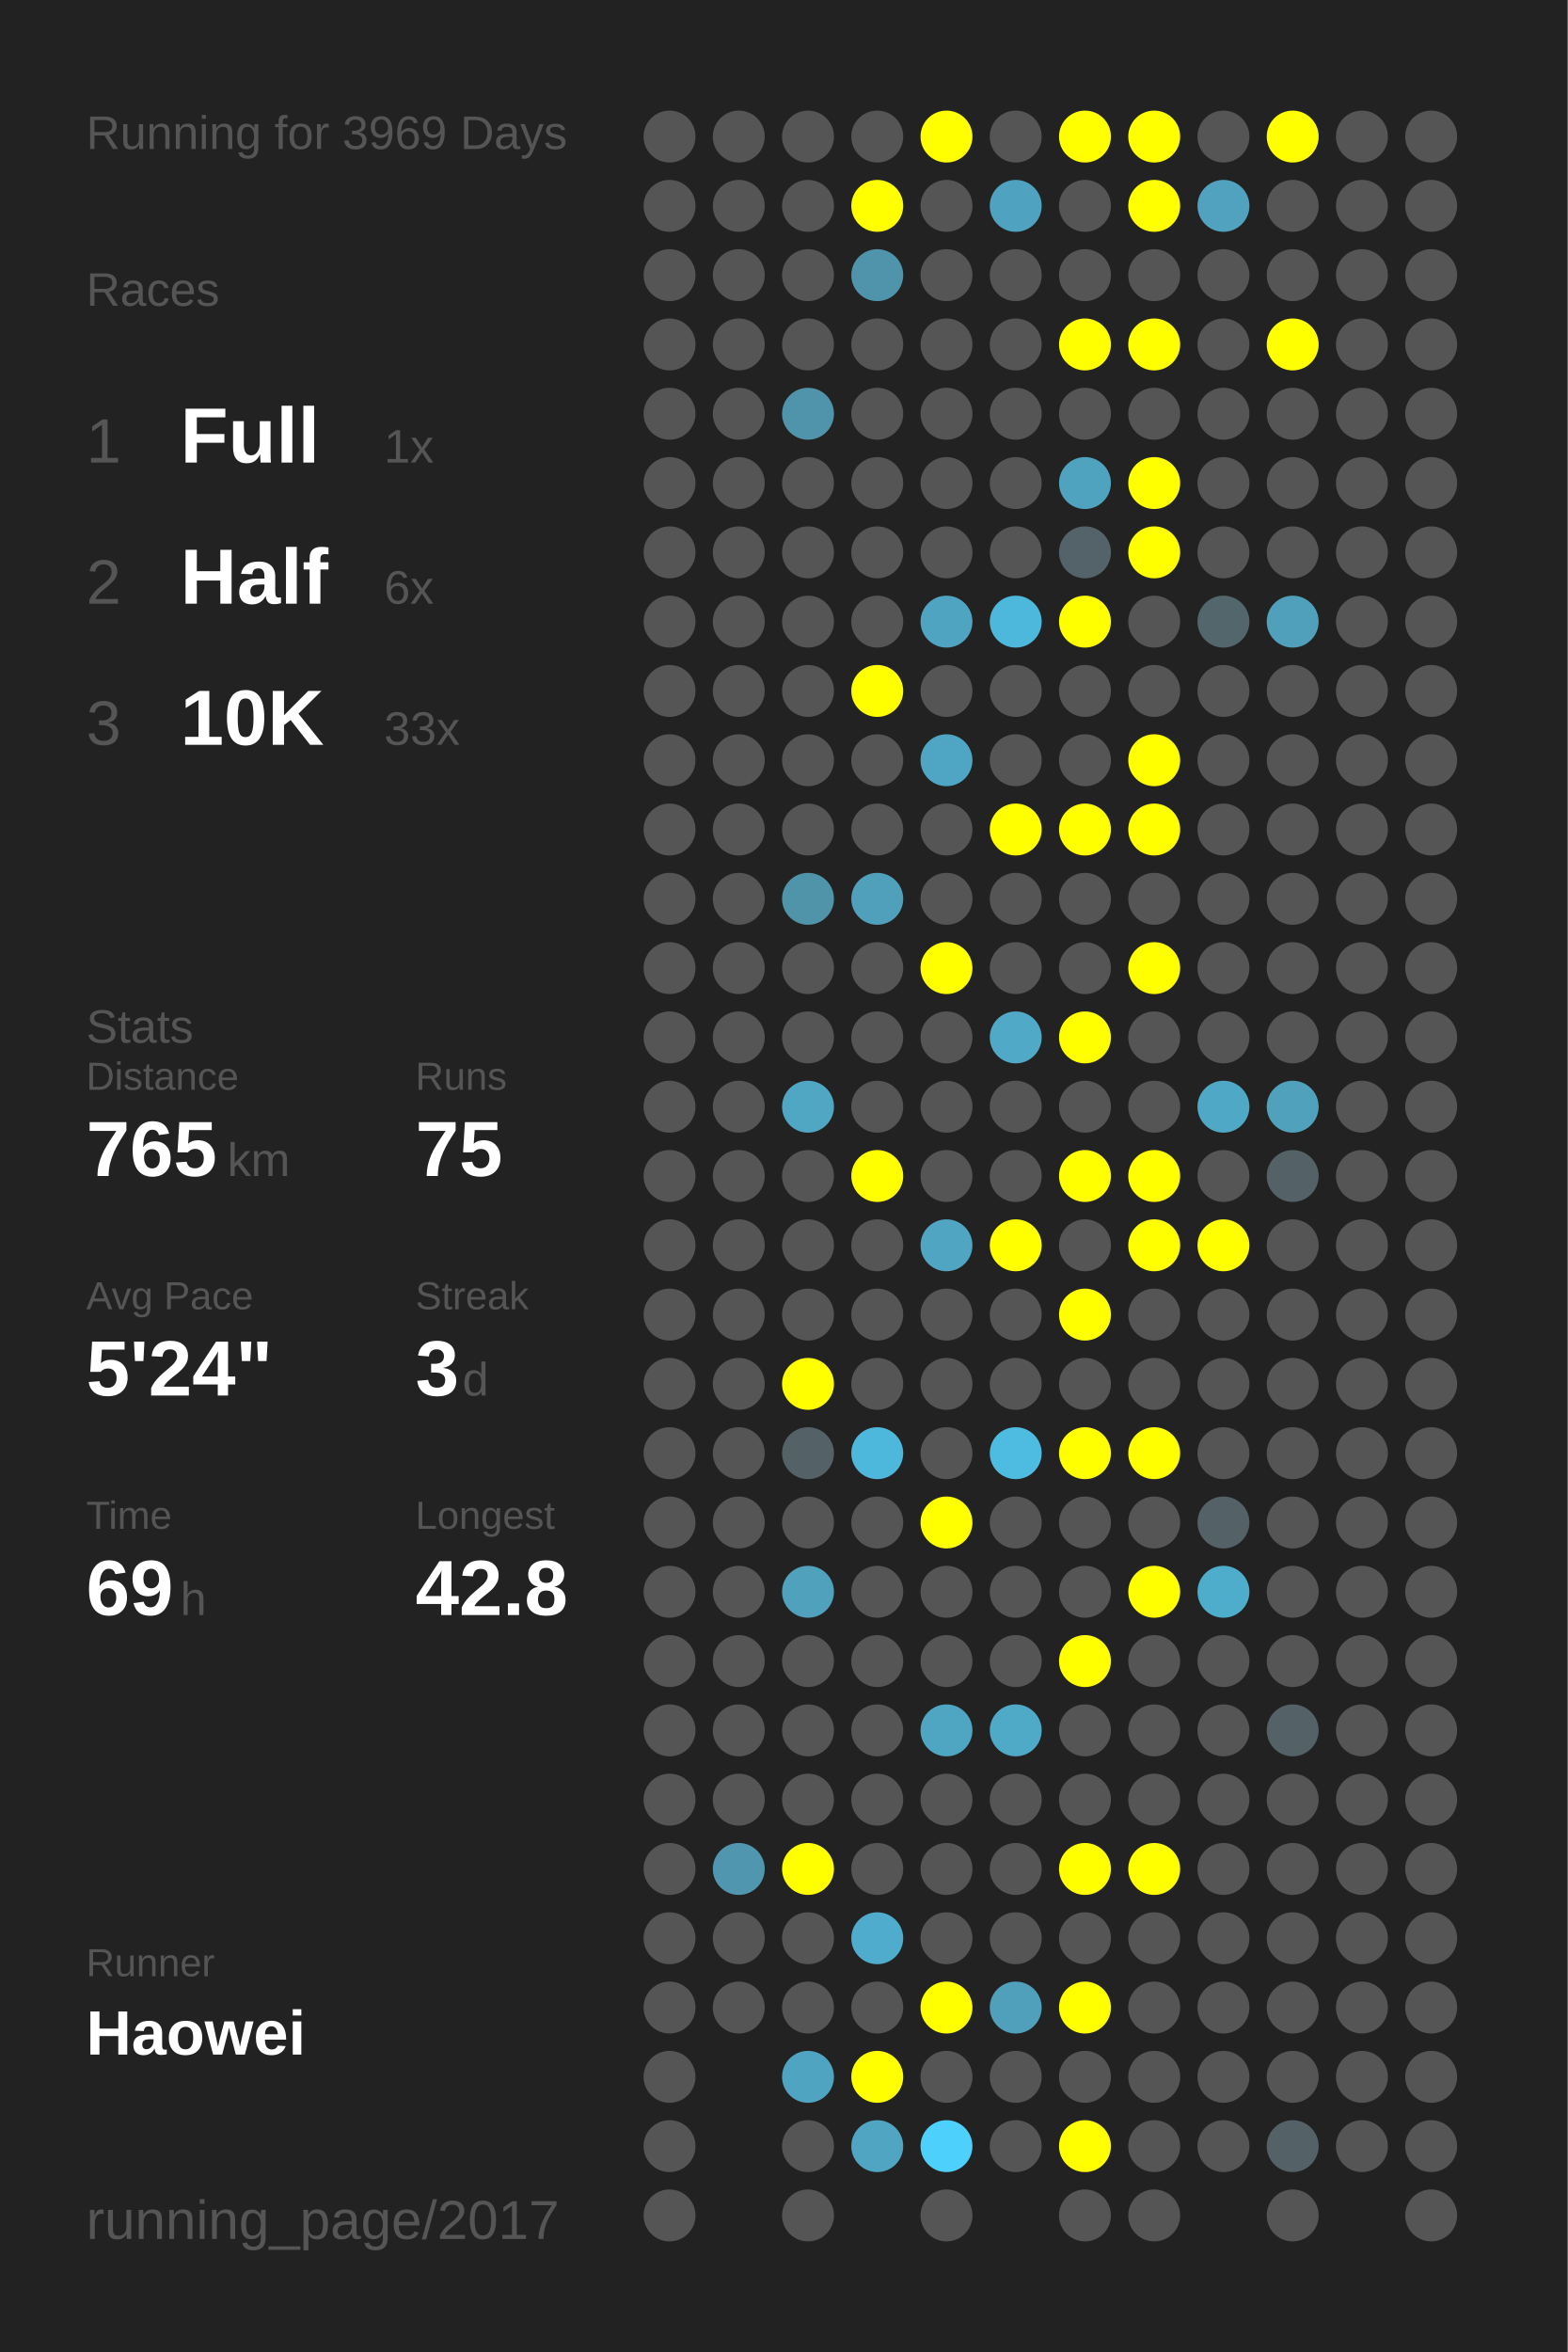
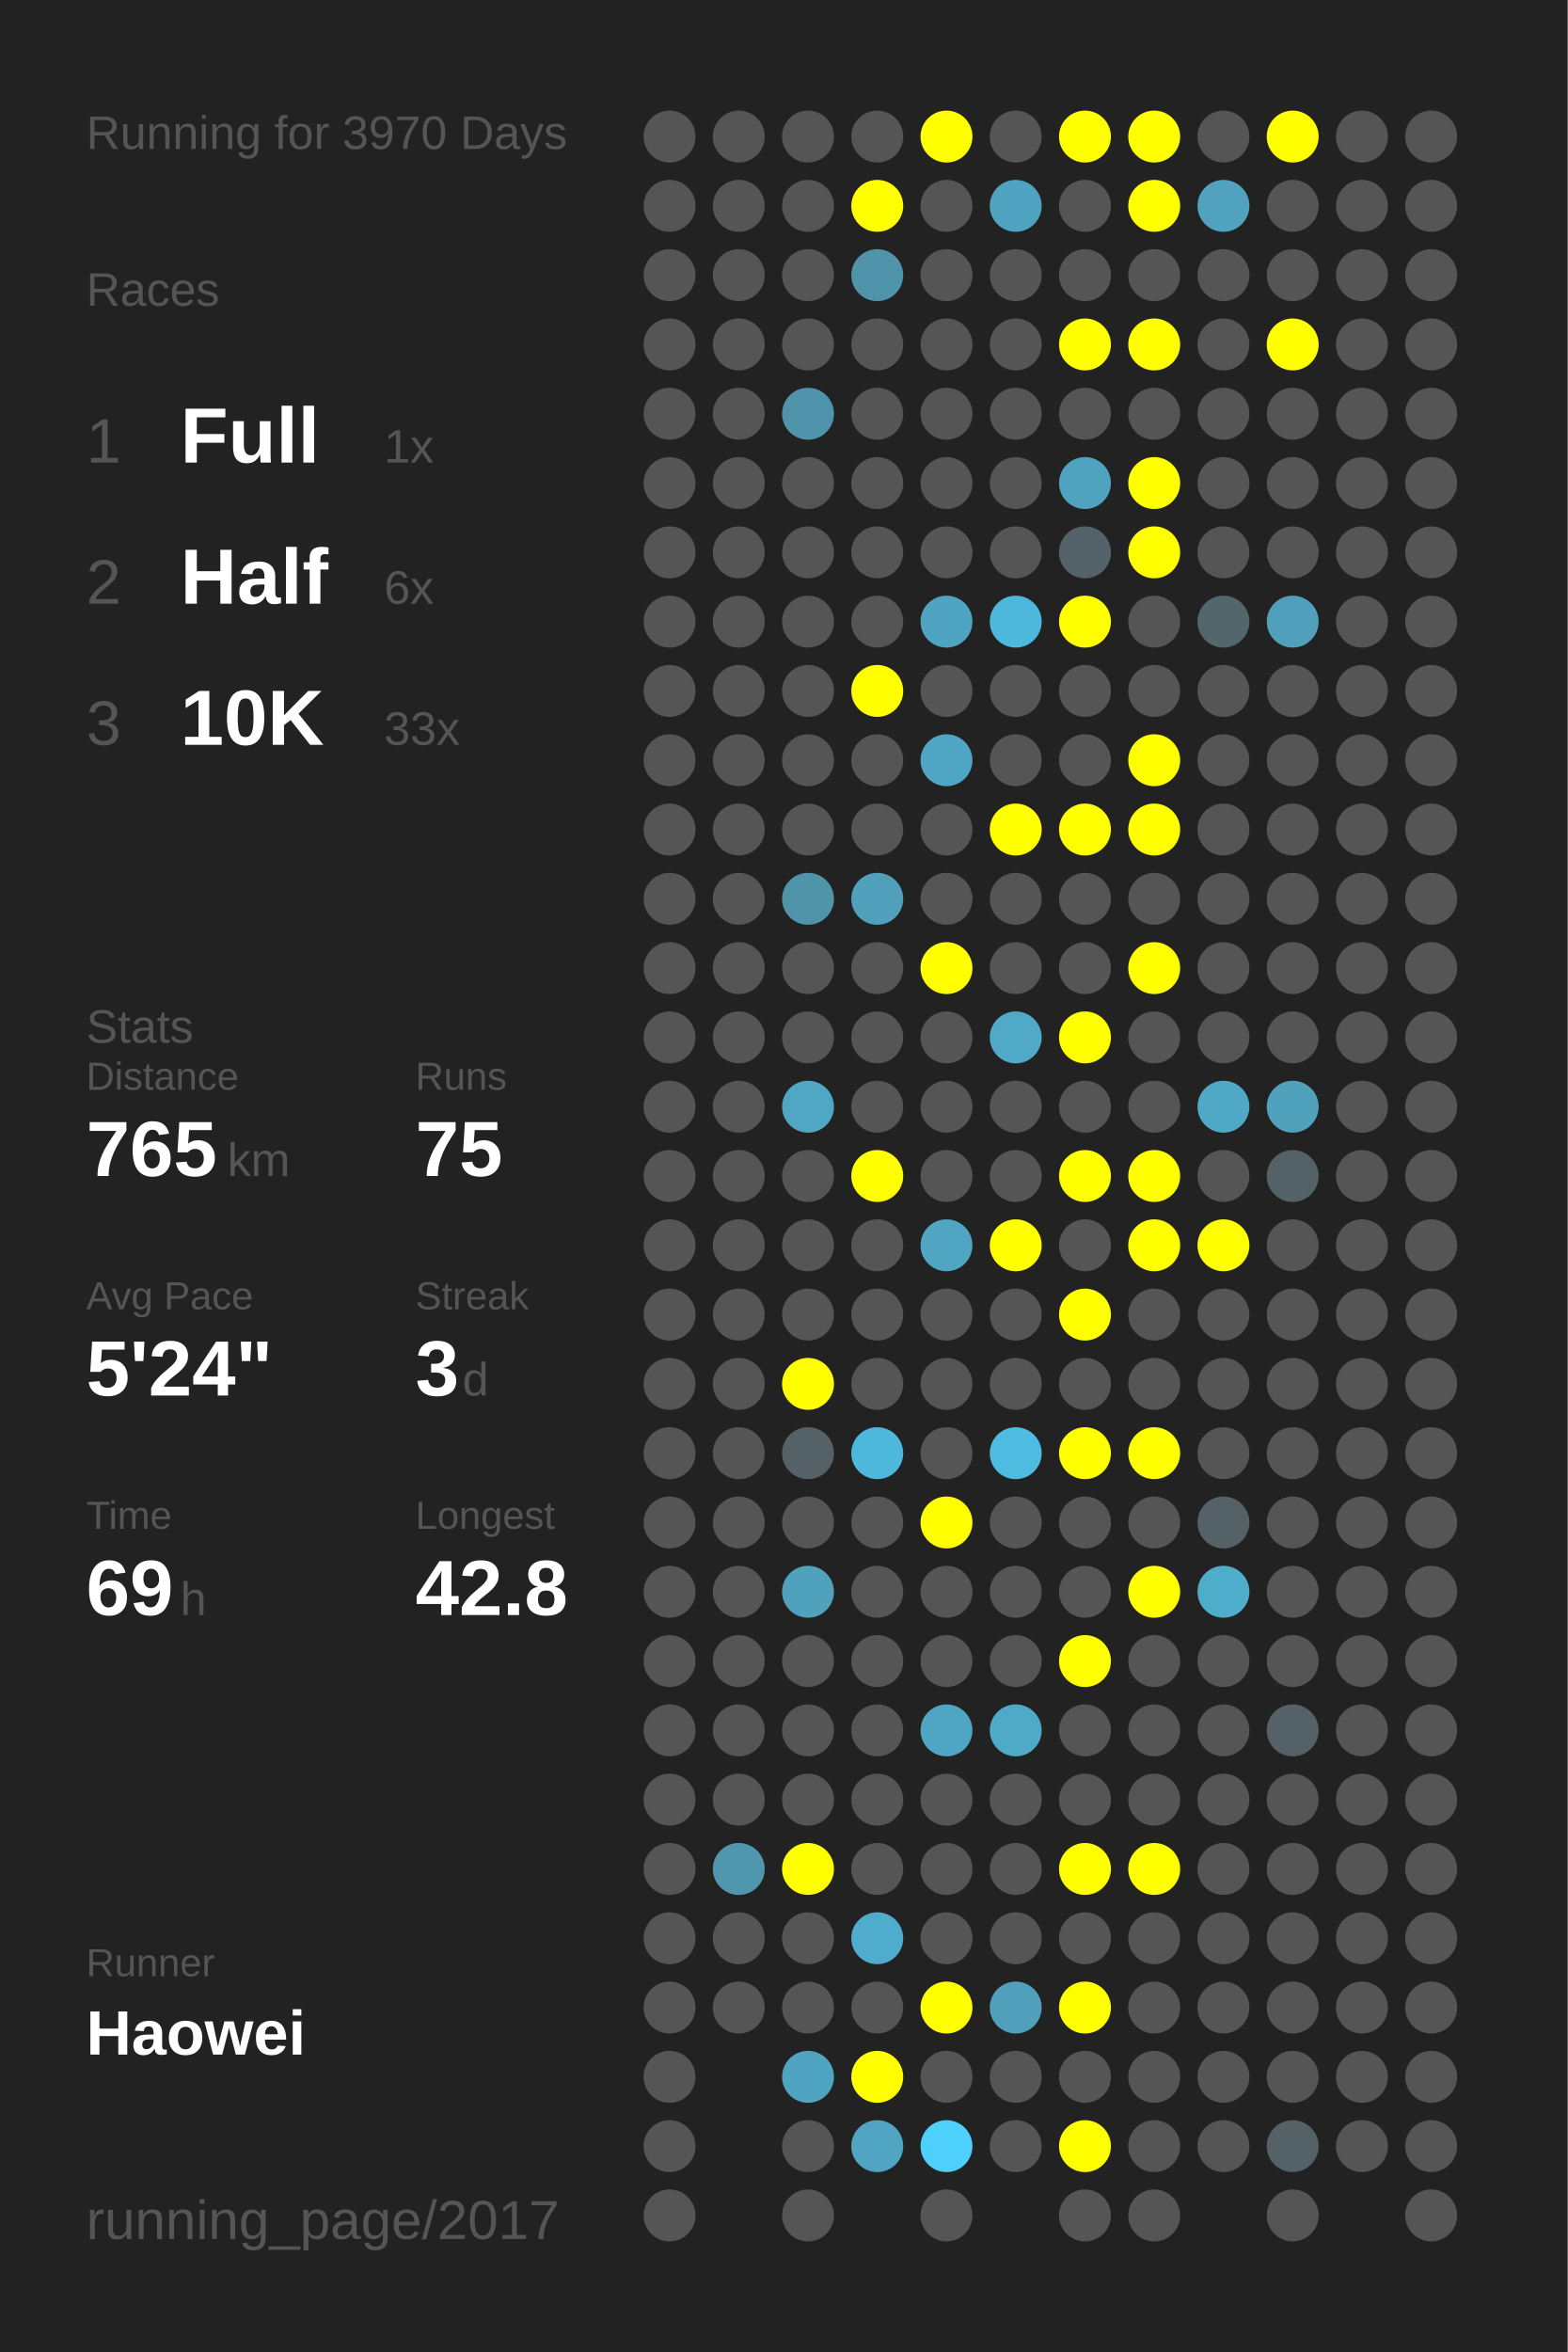
<svg xmlns="http://www.w3.org/2000/svg" baseProfile="full" height="300mm" version="1.1" viewBox="0,0,200,300" width="200mm">
  <defs />
  <rect fill="#222222" height="300" width="200" x="0" y="0" />
-   <text fill="#555555" style="font-size:6px; font-family:Arial;" x="11" y="19">Running for 3969 Days</text>
+   <text fill="#555555" style="font-size:6px; font-family:Arial;" x="11" y="19">Running for 3970 Days</text>
  <text fill="#555555" style="font-size:6px; font-family:Arial;" x="11" y="39">Races</text>
  <text fill="#555555" style="font-size:8px; font-family:Arial;" x="11" y="59">1</text>
  <text fill="#FFFFFF" style="font-size:10px; font-family:Arial; font-weight:bold;" x="23" y="59">Full</text>
  <text fill="#555555" style="font-size:6px; font-family:Arial;" x="49" y="59">1x</text>
  <text fill="#555555" style="font-size:8px; font-family:Arial;" x="11" y="77">2</text>
  <text fill="#FFFFFF" style="font-size:10px; font-family:Arial; font-weight:bold;" x="23" y="77">Half</text>
  <text fill="#555555" style="font-size:6px; font-family:Arial;" x="49" y="77">6x</text>
  <text fill="#555555" style="font-size:8px; font-family:Arial;" x="11" y="95">3</text>
  <text fill="#FFFFFF" style="font-size:10px; font-family:Arial; font-weight:bold;" x="23" y="95">10K</text>
  <text fill="#555555" style="font-size:6px; font-family:Arial;" x="49" y="95">33x</text>
  <text fill="#555555" style="font-size:6px; font-family:Arial;" x="11" y="133">Stats</text>
  <text fill="#555555" style="font-size:5px; font-family:Arial;" x="11" y="139">Distance</text>
  <text fill="#FFFFFF" style="font-size:10px; font-family:Arial; font-weight:bold;" x="11" y="150">765</text>
  <text fill="#555555" style="font-size:6px; font-family:Arial;" x="29" y="150">km</text>
  <text fill="#555555" style="font-size:5px; font-family:Arial;" x="53" y="139">Runs</text>
  <text fill="#FFFFFF" style="font-size:10px; font-family:Arial; font-weight:bold;" x="53" y="150">75</text>
  <text fill="#555555" style="font-size:5px; font-family:Arial;" x="11" y="167">Avg Pace</text>
  <text fill="#FFFFFF" style="font-size:10px; font-family:Arial; font-weight:bold;" x="11" y="178">5'24"</text>
  <text fill="#555555" style="font-size:5px; font-family:Arial;" x="53" y="167">Streak</text>
  <text fill="#FFFFFF" style="font-size:10px; font-family:Arial; font-weight:bold;" x="53" y="178">3</text>
  <text fill="#555555" style="font-size:6px; font-family:Arial;" x="59" y="178">d</text>
  <text fill="#555555" style="font-size:5px; font-family:Arial;" x="11" y="195">Time</text>
  <text fill="#FFFFFF" style="font-size:10px; font-family:Arial; font-weight:bold;" x="11" y="206">69</text>
  <text fill="#555555" style="font-size:6px; font-family:Arial;" x="23" y="206">h</text>
  <text fill="#555555" style="font-size:5px; font-family:Arial;" x="53" y="195">Longest</text>
  <text fill="#FFFFFF" style="font-size:10px; font-family:Arial; font-weight:bold;" x="53" y="206">42.8</text>
  <text fill="#555555" style="font-size:5px; font-family:Arial;" x="11" y="252.065">Runner</text>
  <text fill="#FFFFFF" style="font-size:8px; font-family:Arial; font-weight:bold;" x="11" y="262.065">Haowei</text>
  <text fill="#555555" style="font-size:7px; font-family:Arial;" x="11" y="285.581">running_page/2017</text>
  <circle cx="85.417" cy="17.419" fill="#555555" r="3.312" />
  <circle cx="85.417" cy="26.258" fill="#555555" r="3.312" />
  <circle cx="85.417" cy="35.097" fill="#555555" r="3.312" />
  <circle cx="85.417" cy="43.935" fill="#555555" r="3.312" />
  <circle cx="85.417" cy="52.774" fill="#555555" r="3.312" />
  <circle cx="85.417" cy="61.613" fill="#555555" r="3.312" />
  <circle cx="85.417" cy="70.452" fill="#555555" r="3.312" />
  <circle cx="85.417" cy="79.29" fill="#555555" r="3.312" />
  <circle cx="85.417" cy="88.129" fill="#555555" r="3.312" />
  <circle cx="85.417" cy="96.968" fill="#555555" r="3.312" />
  <circle cx="85.417" cy="105.806" fill="#555555" r="3.312" />
  <circle cx="85.417" cy="114.645" fill="#555555" r="3.312" />
  <circle cx="85.417" cy="123.484" fill="#555555" r="3.312" />
  <circle cx="85.417" cy="132.323" fill="#555555" r="3.312" />
  <circle cx="85.417" cy="141.161" fill="#555555" r="3.312" />
  <circle cx="85.417" cy="150" fill="#555555" r="3.312" />
  <circle cx="85.417" cy="158.839" fill="#555555" r="3.312" />
  <circle cx="85.417" cy="167.677" fill="#555555" r="3.312" />
  <circle cx="85.417" cy="176.516" fill="#555555" r="3.312" />
  <circle cx="85.417" cy="185.355" fill="#555555" r="3.312" />
  <circle cx="85.417" cy="194.194" fill="#555555" r="3.312" />
  <circle cx="85.417" cy="203.032" fill="#555555" r="3.312" />
  <circle cx="85.417" cy="211.871" fill="#555555" r="3.312" />
  <circle cx="85.417" cy="220.71" fill="#555555" r="3.312" />
  <circle cx="85.417" cy="229.548" fill="#555555" r="3.312" />
  <circle cx="85.417" cy="238.387" fill="#555555" r="3.312" />
  <circle cx="85.417" cy="247.226" fill="#555555" r="3.312" />
  <circle cx="85.417" cy="256.065" fill="#555555" r="3.312" />
  <circle cx="85.417" cy="264.903" fill="#555555" r="3.312" />
  <circle cx="85.417" cy="273.742" fill="#555555" r="3.312" />
  <circle cx="85.417" cy="282.581" fill="#555555" r="3.312" />
  <circle cx="94.25" cy="17.419" fill="#555555" r="3.312" />
  <circle cx="94.25" cy="26.258" fill="#555555" r="3.312" />
  <circle cx="94.25" cy="35.097" fill="#555555" r="3.312" />
  <circle cx="94.25" cy="43.935" fill="#555555" r="3.312" />
  <circle cx="94.25" cy="52.774" fill="#555555" r="3.312" />
  <circle cx="94.25" cy="61.613" fill="#555555" r="3.312" />
  <circle cx="94.25" cy="70.452" fill="#555555" r="3.312" />
  <circle cx="94.25" cy="79.29" fill="#555555" r="3.312" />
  <circle cx="94.25" cy="88.129" fill="#555555" r="3.312" />
  <circle cx="94.25" cy="96.968" fill="#555555" r="3.312" />
  <circle cx="94.25" cy="105.806" fill="#555555" r="3.312" />
  <circle cx="94.25" cy="114.645" fill="#555555" r="3.312" />
  <circle cx="94.25" cy="123.484" fill="#555555" r="3.312" />
  <circle cx="94.25" cy="132.323" fill="#555555" r="3.312" />
  <circle cx="94.25" cy="141.161" fill="#555555" r="3.312" />
  <circle cx="94.25" cy="150" fill="#555555" r="3.312" />
  <circle cx="94.25" cy="158.839" fill="#555555" r="3.312" />
  <circle cx="94.25" cy="167.677" fill="#555555" r="3.312" />
  <circle cx="94.25" cy="176.516" fill="#555555" r="3.312" />
  <circle cx="94.25" cy="185.355" fill="#555555" r="3.312" />
  <circle cx="94.25" cy="194.194" fill="#555555" r="3.312" />
  <circle cx="94.25" cy="203.032" fill="#555555" r="3.312" />
  <circle cx="94.25" cy="211.871" fill="#555555" r="3.312" />
  <circle cx="94.25" cy="220.71" fill="#555555" r="3.312" />
  <circle cx="94.25" cy="229.548" fill="#555555" r="3.312" />
  <circle cx="94.25" cy="238.387" fill="#5096ae" r="3.312" />
  <circle cx="94.25" cy="247.226" fill="#555555" r="3.312" />
  <circle cx="94.25" cy="256.065" fill="#555555" r="3.312" />
  <circle cx="103.083" cy="17.419" fill="#555555" r="3.312" />
  <circle cx="103.083" cy="26.258" fill="#555555" r="3.312" />
  <circle cx="103.083" cy="35.097" fill="#555555" r="3.312" />
  <circle cx="103.083" cy="43.935" fill="#555555" r="3.312" />
  <circle cx="103.083" cy="52.774" fill="#5094ab" r="3.312" />
  <circle cx="103.083" cy="61.613" fill="#555555" r="3.312" />
  <circle cx="103.083" cy="70.452" fill="#555555" r="3.312" />
  <circle cx="103.083" cy="79.29" fill="#555555" r="3.312" />
  <circle cx="103.083" cy="88.129" fill="#555555" r="3.312" />
  <circle cx="103.083" cy="96.968" fill="#555555" r="3.312" />
  <circle cx="103.083" cy="105.806" fill="#555555" r="3.312" />
  <circle cx="103.083" cy="114.645" fill="#5094aa" r="3.312" />
  <circle cx="103.083" cy="123.484" fill="#555555" r="3.312" />
  <circle cx="103.083" cy="132.323" fill="#555555" r="3.312" />
  <circle cx="103.083" cy="141.161" fill="#4fa7c4" r="3.312" />
  <circle cx="103.083" cy="150" fill="#555555" r="3.312" />
  <circle cx="103.083" cy="158.839" fill="#555555" r="3.312" />
  <circle cx="103.083" cy="167.677" fill="#555555" r="3.312" />
  <circle cx="103.083" cy="176.516" fill="#FFFF00" r="3.312" />
  <circle cx="103.083" cy="185.355" fill="#546166" r="3.312" />
  <circle cx="103.083" cy="194.194" fill="#555555" r="3.312" />
  <circle cx="103.083" cy="203.032" fill="#50a1bc" r="3.312" />
  <circle cx="103.083" cy="211.871" fill="#555555" r="3.312" />
  <circle cx="103.083" cy="220.71" fill="#555555" r="3.312" />
  <circle cx="103.083" cy="229.548" fill="#555555" r="3.312" />
  <circle cx="103.083" cy="238.387" fill="#FFFF00" r="3.312" />
  <circle cx="103.083" cy="247.226" fill="#555555" r="3.312" />
  <circle cx="103.083" cy="256.065" fill="#555555" r="3.312" />
  <circle cx="103.083" cy="264.903" fill="#4fa4c1" r="3.312" />
  <circle cx="103.083" cy="273.742" fill="#555555" r="3.312" />
  <circle cx="103.083" cy="282.581" fill="#555555" r="3.312" />
  <circle cx="111.917" cy="17.419" fill="#555555" r="3.312" />
  <circle cx="111.917" cy="26.258" fill="#FFFF00" r="3.312" />
  <circle cx="111.917" cy="35.097" fill="#5094ab" r="3.312" />
  <circle cx="111.917" cy="43.935" fill="#555555" r="3.312" />
  <circle cx="111.917" cy="52.774" fill="#555555" r="3.312" />
  <circle cx="111.917" cy="61.613" fill="#555555" r="3.312" />
  <circle cx="111.917" cy="70.452" fill="#555555" r="3.312" />
  <circle cx="111.917" cy="79.29" fill="#555555" r="3.312" />
  <circle cx="111.917" cy="88.129" fill="#FFFF00" r="3.312" />
  <circle cx="111.917" cy="96.968" fill="#555555" r="3.312" />
  <circle cx="111.917" cy="105.806" fill="#555555" r="3.312" />
  <circle cx="111.917" cy="114.645" fill="#50a0bb" r="3.312" />
  <circle cx="111.917" cy="123.484" fill="#555555" r="3.312" />
  <circle cx="111.917" cy="132.323" fill="#555555" r="3.312" />
  <circle cx="111.917" cy="141.161" fill="#555555" r="3.312" />
  <circle cx="111.917" cy="150" fill="#FFFF00" r="3.312" />
  <circle cx="111.917" cy="158.839" fill="#555555" r="3.312" />
  <circle cx="111.917" cy="167.677" fill="#555555" r="3.312" />
  <circle cx="111.917" cy="176.516" fill="#555555" r="3.312" />
  <circle cx="111.917" cy="185.355" fill="#4eb8dc" r="3.312" />
  <circle cx="111.917" cy="194.194" fill="#555555" r="3.312" />
  <circle cx="111.917" cy="203.032" fill="#555555" r="3.312" />
  <circle cx="111.917" cy="211.871" fill="#555555" r="3.312" />
  <circle cx="111.917" cy="220.71" fill="#555555" r="3.312" />
  <circle cx="111.917" cy="229.548" fill="#555555" r="3.312" />
  <circle cx="111.917" cy="238.387" fill="#555555" r="3.312" />
  <circle cx="111.917" cy="247.226" fill="#4faccc" r="3.312" />
  <circle cx="111.917" cy="256.065" fill="#555555" r="3.312" />
  <circle cx="111.917" cy="264.903" fill="#FFFF00" r="3.312" />
  <circle cx="111.917" cy="273.742" fill="#4fa5c2" r="3.312" />
  <circle cx="120.75" cy="17.419" fill="#FFFF00" r="3.312" />
  <circle cx="120.75" cy="26.258" fill="#555555" r="3.312" />
  <circle cx="120.75" cy="35.097" fill="#555555" r="3.312" />
  <circle cx="120.75" cy="43.935" fill="#555555" r="3.312" />
  <circle cx="120.75" cy="52.774" fill="#555555" r="3.312" />
  <circle cx="120.75" cy="61.613" fill="#555555" r="3.312" />
  <circle cx="120.75" cy="70.452" fill="#555555" r="3.312" />
  <circle cx="120.75" cy="79.29" fill="#4fa4c1" r="3.312" />
  <circle cx="120.75" cy="88.129" fill="#555555" r="3.312" />
  <circle cx="120.75" cy="96.968" fill="#4fa6c4" r="3.312" />
  <circle cx="120.75" cy="105.806" fill="#555555" r="3.312" />
  <circle cx="120.75" cy="114.645" fill="#555555" r="3.312" />
  <circle cx="120.75" cy="123.484" fill="#FFFF00" r="3.312" />
  <circle cx="120.75" cy="132.323" fill="#555555" r="3.312" />
  <circle cx="120.75" cy="141.161" fill="#555555" r="3.312" />
  <circle cx="120.75" cy="150" fill="#555555" r="3.312" />
  <circle cx="120.75" cy="158.839" fill="#4fa5c2" r="3.312" />
  <circle cx="120.75" cy="167.677" fill="#555555" r="3.312" />
  <circle cx="120.75" cy="176.516" fill="#555555" r="3.312" />
  <circle cx="120.75" cy="185.355" fill="#555555" r="3.312" />
  <circle cx="120.75" cy="194.194" fill="#FFFF00" r="3.312" />
  <circle cx="120.75" cy="203.032" fill="#555555" r="3.312" />
  <circle cx="120.75" cy="211.871" fill="#555555" r="3.312" />
  <circle cx="120.75" cy="220.71" fill="#4fa6c3" r="3.312" />
  <circle cx="120.75" cy="229.548" fill="#555555" r="3.312" />
  <circle cx="120.75" cy="238.387" fill="#555555" r="3.312" />
  <circle cx="120.75" cy="247.226" fill="#555555" r="3.312" />
  <circle cx="120.75" cy="256.065" fill="#FFFF00" r="3.312" />
  <circle cx="120.75" cy="264.903" fill="#555555" r="3.312" />
  <circle cx="120.75" cy="273.742" fill="#4dd0fc" r="3.312" />
  <circle cx="120.75" cy="282.581" fill="#555555" r="3.312" />
  <circle cx="129.583" cy="17.419" fill="#555555" r="3.312" />
  <circle cx="129.583" cy="26.258" fill="#4fa3c0" r="3.312" />
  <circle cx="129.583" cy="35.097" fill="#555555" r="3.312" />
  <circle cx="129.583" cy="43.935" fill="#555555" r="3.312" />
  <circle cx="129.583" cy="52.774" fill="#555555" r="3.312" />
  <circle cx="129.583" cy="61.613" fill="#555555" r="3.312" />
  <circle cx="129.583" cy="70.452" fill="#555555" r="3.312" />
  <circle cx="129.583" cy="79.29" fill="#4eb8dc" r="3.312" />
  <circle cx="129.583" cy="88.129" fill="#555555" r="3.312" />
  <circle cx="129.583" cy="96.968" fill="#555555" r="3.312" />
  <circle cx="129.583" cy="105.806" fill="#FFFF00" r="3.312" />
  <circle cx="129.583" cy="114.645" fill="#555555" r="3.312" />
  <circle cx="129.583" cy="123.484" fill="#555555" r="3.312" />
  <circle cx="129.583" cy="132.323" fill="#4fa9c7" r="3.312" />
  <circle cx="129.583" cy="141.161" fill="#555555" r="3.312" />
  <circle cx="129.583" cy="150" fill="#555555" r="3.312" />
  <circle cx="129.583" cy="158.839" fill="#FFFF00" r="3.312" />
  <circle cx="129.583" cy="167.677" fill="#555555" r="3.312" />
  <circle cx="129.583" cy="176.516" fill="#555555" r="3.312" />
  <circle cx="129.583" cy="185.355" fill="#4ebbe0" r="3.312" />
  <circle cx="129.583" cy="194.194" fill="#555555" r="3.312" />
  <circle cx="129.583" cy="203.032" fill="#555555" r="3.312" />
  <circle cx="129.583" cy="211.871" fill="#555555" r="3.312" />
  <circle cx="129.583" cy="220.71" fill="#4faac8" r="3.312" />
  <circle cx="129.583" cy="229.548" fill="#555555" r="3.312" />
  <circle cx="129.583" cy="238.387" fill="#555555" r="3.312" />
  <circle cx="129.583" cy="247.226" fill="#555555" r="3.312" />
  <circle cx="129.583" cy="256.065" fill="#50a0bb" r="3.312" />
  <circle cx="129.583" cy="264.903" fill="#555555" r="3.312" />
  <circle cx="129.583" cy="273.742" fill="#555555" r="3.312" />
  <circle cx="138.417" cy="17.419" fill="#FFFF00" r="3.312" />
  <circle cx="138.417" cy="26.258" fill="#555555" r="3.312" />
  <circle cx="138.417" cy="35.097" fill="#555555" r="3.312" />
  <circle cx="138.417" cy="43.935" fill="#FFFF00" r="3.312" />
  <circle cx="138.417" cy="52.774" fill="#555555" r="3.312" />
  <circle cx="138.417" cy="61.613" fill="#4fa3bf" r="3.312" />
  <circle cx="138.417" cy="70.452" fill="#546369" r="3.312" />
  <circle cx="138.417" cy="79.29" fill="#FFFF00" r="3.312" />
  <circle cx="138.417" cy="88.129" fill="#555555" r="3.312" />
  <circle cx="138.417" cy="96.968" fill="#555555" r="3.312" />
  <circle cx="138.417" cy="105.806" fill="#FFFF00" r="3.312" />
  <circle cx="138.417" cy="114.645" fill="#555555" r="3.312" />
  <circle cx="138.417" cy="123.484" fill="#555555" r="3.312" />
  <circle cx="138.417" cy="132.323" fill="#FFFF00" r="3.312" />
  <circle cx="138.417" cy="141.161" fill="#555555" r="3.312" />
  <circle cx="138.417" cy="150" fill="#FFFF00" r="3.312" />
  <circle cx="138.417" cy="158.839" fill="#555555" r="3.312" />
  <circle cx="138.417" cy="167.677" fill="#FFFF00" r="3.312" />
  <circle cx="138.417" cy="176.516" fill="#555555" r="3.312" />
  <circle cx="138.417" cy="185.355" fill="#FFFF00" r="3.312" />
  <circle cx="138.417" cy="194.194" fill="#555555" r="3.312" />
  <circle cx="138.417" cy="203.032" fill="#555555" r="3.312" />
  <circle cx="138.417" cy="211.871" fill="#FFFF00" r="3.312" />
  <circle cx="138.417" cy="220.71" fill="#555555" r="3.312" />
  <circle cx="138.417" cy="229.548" fill="#555555" r="3.312" />
  <circle cx="138.417" cy="238.387" fill="#FFFF00" r="3.312" />
  <circle cx="138.417" cy="247.226" fill="#555555" r="3.312" />
  <circle cx="138.417" cy="256.065" fill="#FFFF00" r="3.312" />
  <circle cx="138.417" cy="264.903" fill="#555555" r="3.312" />
  <circle cx="138.417" cy="273.742" fill="#FFFF00" r="3.312" />
  <circle cx="138.417" cy="282.581" fill="#555555" r="3.312" />
  <circle cx="147.25" cy="17.419" fill="#FFFF00" r="3.312" />
  <circle cx="147.25" cy="26.258" fill="#FFFF00" r="3.312" />
  <circle cx="147.25" cy="35.097" fill="#555555" r="3.312" />
  <circle cx="147.25" cy="43.935" fill="#FFFF00" r="3.312" />
  <circle cx="147.25" cy="52.774" fill="#555555" r="3.312" />
  <circle cx="147.25" cy="61.613" fill="#FFFF00" r="3.312" />
  <circle cx="147.25" cy="70.452" fill="#FFFF00" r="3.312" />
  <circle cx="147.25" cy="79.29" fill="#555555" r="3.312" />
  <circle cx="147.25" cy="88.129" fill="#555555" r="3.312" />
  <circle cx="147.25" cy="96.968" fill="#FFFF00" r="3.312" />
  <circle cx="147.25" cy="105.806" fill="#FFFF00" r="3.312" />
  <circle cx="147.25" cy="114.645" fill="#555555" r="3.312" />
  <circle cx="147.25" cy="123.484" fill="#FFFF00" r="3.312" />
  <circle cx="147.25" cy="132.323" fill="#555555" r="3.312" />
  <circle cx="147.25" cy="141.161" fill="#555555" r="3.312" />
  <circle cx="147.25" cy="150" fill="#FFFF00" r="3.312" />
  <circle cx="147.25" cy="158.839" fill="#FFFF00" r="3.312" />
  <circle cx="147.25" cy="167.677" fill="#555555" r="3.312" />
  <circle cx="147.25" cy="176.516" fill="#555555" r="3.312" />
  <circle cx="147.25" cy="185.355" fill="#FFFF00" r="3.312" />
  <circle cx="147.25" cy="194.194" fill="#555555" r="3.312" />
  <circle cx="147.25" cy="203.032" fill="#FFFF00" r="3.312" />
  <circle cx="147.25" cy="211.871" fill="#555555" r="3.312" />
  <circle cx="147.25" cy="220.71" fill="#555555" r="3.312" />
  <circle cx="147.25" cy="229.548" fill="#555555" r="3.312" />
  <circle cx="147.25" cy="238.387" fill="#FFFF00" r="3.312" />
  <circle cx="147.25" cy="247.226" fill="#555555" r="3.312" />
  <circle cx="147.25" cy="256.065" fill="#555555" r="3.312" />
  <circle cx="147.25" cy="264.903" fill="#555555" r="3.312" />
  <circle cx="147.25" cy="273.742" fill="#555555" r="3.312" />
  <circle cx="147.25" cy="282.581" fill="#555555" r="3.312" />
  <circle cx="156.083" cy="17.419" fill="#555555" r="3.312" />
  <circle cx="156.083" cy="26.258" fill="#50a2be" r="3.312" />
  <circle cx="156.083" cy="35.097" fill="#555555" r="3.312" />
  <circle cx="156.083" cy="43.935" fill="#555555" r="3.312" />
  <circle cx="156.083" cy="52.774" fill="#555555" r="3.312" />
  <circle cx="156.083" cy="61.613" fill="#555555" r="3.312" />
  <circle cx="156.083" cy="70.452" fill="#555555" r="3.312" />
  <circle cx="156.083" cy="79.29" fill="#53666c" r="3.312" />
  <circle cx="156.083" cy="88.129" fill="#555555" r="3.312" />
  <circle cx="156.083" cy="96.968" fill="#555555" r="3.312" />
  <circle cx="156.083" cy="105.806" fill="#555555" r="3.312" />
  <circle cx="156.083" cy="114.645" fill="#555555" r="3.312" />
  <circle cx="156.083" cy="123.484" fill="#555555" r="3.312" />
  <circle cx="156.083" cy="132.323" fill="#555555" r="3.312" />
  <circle cx="156.083" cy="141.161" fill="#4fa8c5" r="3.312" />
  <circle cx="156.083" cy="150" fill="#555555" r="3.312" />
  <circle cx="156.083" cy="158.839" fill="#FFFF00" r="3.312" />
  <circle cx="156.083" cy="167.677" fill="#555555" r="3.312" />
  <circle cx="156.083" cy="176.516" fill="#555555" r="3.312" />
  <circle cx="156.083" cy="185.355" fill="#555555" r="3.312" />
  <circle cx="156.083" cy="194.194" fill="#546166" r="3.312" />
  <circle cx="156.083" cy="203.032" fill="#4fadcc" r="3.312" />
  <circle cx="156.083" cy="211.871" fill="#555555" r="3.312" />
  <circle cx="156.083" cy="220.71" fill="#555555" r="3.312" />
  <circle cx="156.083" cy="229.548" fill="#555555" r="3.312" />
  <circle cx="156.083" cy="238.387" fill="#555555" r="3.312" />
  <circle cx="156.083" cy="247.226" fill="#555555" r="3.312" />
  <circle cx="156.083" cy="256.065" fill="#555555" r="3.312" />
  <circle cx="156.083" cy="264.903" fill="#555555" r="3.312" />
  <circle cx="156.083" cy="273.742" fill="#555555" r="3.312" />
  <circle cx="164.917" cy="17.419" fill="#FFFF00" r="3.312" />
  <circle cx="164.917" cy="26.258" fill="#555555" r="3.312" />
  <circle cx="164.917" cy="35.097" fill="#555555" r="3.312" />
  <circle cx="164.917" cy="43.935" fill="#FFFF00" r="3.312" />
  <circle cx="164.917" cy="52.774" fill="#555555" r="3.312" />
  <circle cx="164.917" cy="61.613" fill="#555555" r="3.312" />
  <circle cx="164.917" cy="70.452" fill="#555555" r="3.312" />
  <circle cx="164.917" cy="79.29" fill="#50a0bb" r="3.312" />
  <circle cx="164.917" cy="88.129" fill="#555555" r="3.312" />
  <circle cx="164.917" cy="96.968" fill="#555555" r="3.312" />
  <circle cx="164.917" cy="105.806" fill="#555555" r="3.312" />
  <circle cx="164.917" cy="114.645" fill="#555555" r="3.312" />
  <circle cx="164.917" cy="123.484" fill="#555555" r="3.312" />
  <circle cx="164.917" cy="132.323" fill="#555555" r="3.312" />
  <circle cx="164.917" cy="141.161" fill="#50a1bc" r="3.312" />
  <circle cx="164.917" cy="150" fill="#546166" r="3.312" />
  <circle cx="164.917" cy="158.839" fill="#555555" r="3.312" />
  <circle cx="164.917" cy="167.677" fill="#555555" r="3.312" />
  <circle cx="164.917" cy="176.516" fill="#555555" r="3.312" />
  <circle cx="164.917" cy="185.355" fill="#555555" r="3.312" />
  <circle cx="164.917" cy="194.194" fill="#555555" r="3.312" />
  <circle cx="164.917" cy="203.032" fill="#555555" r="3.312" />
  <circle cx="164.917" cy="211.871" fill="#555555" r="3.312" />
  <circle cx="164.917" cy="220.71" fill="#546166" r="3.312" />
  <circle cx="164.917" cy="229.548" fill="#555555" r="3.312" />
  <circle cx="164.917" cy="238.387" fill="#555555" r="3.312" />
  <circle cx="164.917" cy="247.226" fill="#555555" r="3.312" />
  <circle cx="164.917" cy="256.065" fill="#555555" r="3.312" />
  <circle cx="164.917" cy="264.903" fill="#555555" r="3.312" />
  <circle cx="164.917" cy="273.742" fill="#546166" r="3.312" />
  <circle cx="164.917" cy="282.581" fill="#555555" r="3.312" />
  <circle cx="173.75" cy="17.419" fill="#555555" r="3.312" />
  <circle cx="173.75" cy="26.258" fill="#555555" r="3.312" />
  <circle cx="173.75" cy="35.097" fill="#555555" r="3.312" />
  <circle cx="173.75" cy="43.935" fill="#555555" r="3.312" />
  <circle cx="173.75" cy="52.774" fill="#555555" r="3.312" />
  <circle cx="173.75" cy="61.613" fill="#555555" r="3.312" />
  <circle cx="173.75" cy="70.452" fill="#555555" r="3.312" />
  <circle cx="173.75" cy="79.29" fill="#555555" r="3.312" />
  <circle cx="173.75" cy="88.129" fill="#555555" r="3.312" />
  <circle cx="173.75" cy="96.968" fill="#555555" r="3.312" />
  <circle cx="173.75" cy="105.806" fill="#555555" r="3.312" />
  <circle cx="173.75" cy="114.645" fill="#555555" r="3.312" />
  <circle cx="173.75" cy="123.484" fill="#555555" r="3.312" />
  <circle cx="173.75" cy="132.323" fill="#555555" r="3.312" />
  <circle cx="173.75" cy="141.161" fill="#555555" r="3.312" />
  <circle cx="173.75" cy="150" fill="#555555" r="3.312" />
  <circle cx="173.75" cy="158.839" fill="#555555" r="3.312" />
  <circle cx="173.75" cy="167.677" fill="#555555" r="3.312" />
  <circle cx="173.75" cy="176.516" fill="#555555" r="3.312" />
  <circle cx="173.75" cy="185.355" fill="#555555" r="3.312" />
  <circle cx="173.75" cy="194.194" fill="#555555" r="3.312" />
  <circle cx="173.75" cy="203.032" fill="#555555" r="3.312" />
  <circle cx="173.75" cy="211.871" fill="#555555" r="3.312" />
  <circle cx="173.75" cy="220.71" fill="#555555" r="3.312" />
  <circle cx="173.75" cy="229.548" fill="#555555" r="3.312" />
  <circle cx="173.75" cy="238.387" fill="#555555" r="3.312" />
  <circle cx="173.75" cy="247.226" fill="#555555" r="3.312" />
  <circle cx="173.75" cy="256.065" fill="#555555" r="3.312" />
  <circle cx="173.75" cy="264.903" fill="#555555" r="3.312" />
  <circle cx="173.75" cy="273.742" fill="#555555" r="3.312" />
  <circle cx="182.583" cy="17.419" fill="#555555" r="3.312" />
  <circle cx="182.583" cy="26.258" fill="#555555" r="3.312" />
  <circle cx="182.583" cy="35.097" fill="#555555" r="3.312" />
  <circle cx="182.583" cy="43.935" fill="#555555" r="3.312" />
  <circle cx="182.583" cy="52.774" fill="#555555" r="3.312" />
  <circle cx="182.583" cy="61.613" fill="#555555" r="3.312" />
  <circle cx="182.583" cy="70.452" fill="#555555" r="3.312" />
  <circle cx="182.583" cy="79.29" fill="#555555" r="3.312" />
  <circle cx="182.583" cy="88.129" fill="#555555" r="3.312" />
  <circle cx="182.583" cy="96.968" fill="#555555" r="3.312" />
  <circle cx="182.583" cy="105.806" fill="#555555" r="3.312" />
  <circle cx="182.583" cy="114.645" fill="#555555" r="3.312" />
  <circle cx="182.583" cy="123.484" fill="#555555" r="3.312" />
  <circle cx="182.583" cy="132.323" fill="#555555" r="3.312" />
  <circle cx="182.583" cy="141.161" fill="#555555" r="3.312" />
  <circle cx="182.583" cy="150" fill="#555555" r="3.312" />
  <circle cx="182.583" cy="158.839" fill="#555555" r="3.312" />
  <circle cx="182.583" cy="167.677" fill="#555555" r="3.312" />
  <circle cx="182.583" cy="176.516" fill="#555555" r="3.312" />
  <circle cx="182.583" cy="185.355" fill="#555555" r="3.312" />
  <circle cx="182.583" cy="194.194" fill="#555555" r="3.312" />
  <circle cx="182.583" cy="203.032" fill="#555555" r="3.312" />
  <circle cx="182.583" cy="211.871" fill="#555555" r="3.312" />
  <circle cx="182.583" cy="220.71" fill="#555555" r="3.312" />
  <circle cx="182.583" cy="229.548" fill="#555555" r="3.312" />
  <circle cx="182.583" cy="238.387" fill="#555555" r="3.312" />
  <circle cx="182.583" cy="247.226" fill="#555555" r="3.312" />
  <circle cx="182.583" cy="256.065" fill="#555555" r="3.312" />
  <circle cx="182.583" cy="264.903" fill="#555555" r="3.312" />
  <circle cx="182.583" cy="273.742" fill="#555555" r="3.312" />
  <circle cx="182.583" cy="282.581" fill="#555555" r="3.312" />
</svg>
